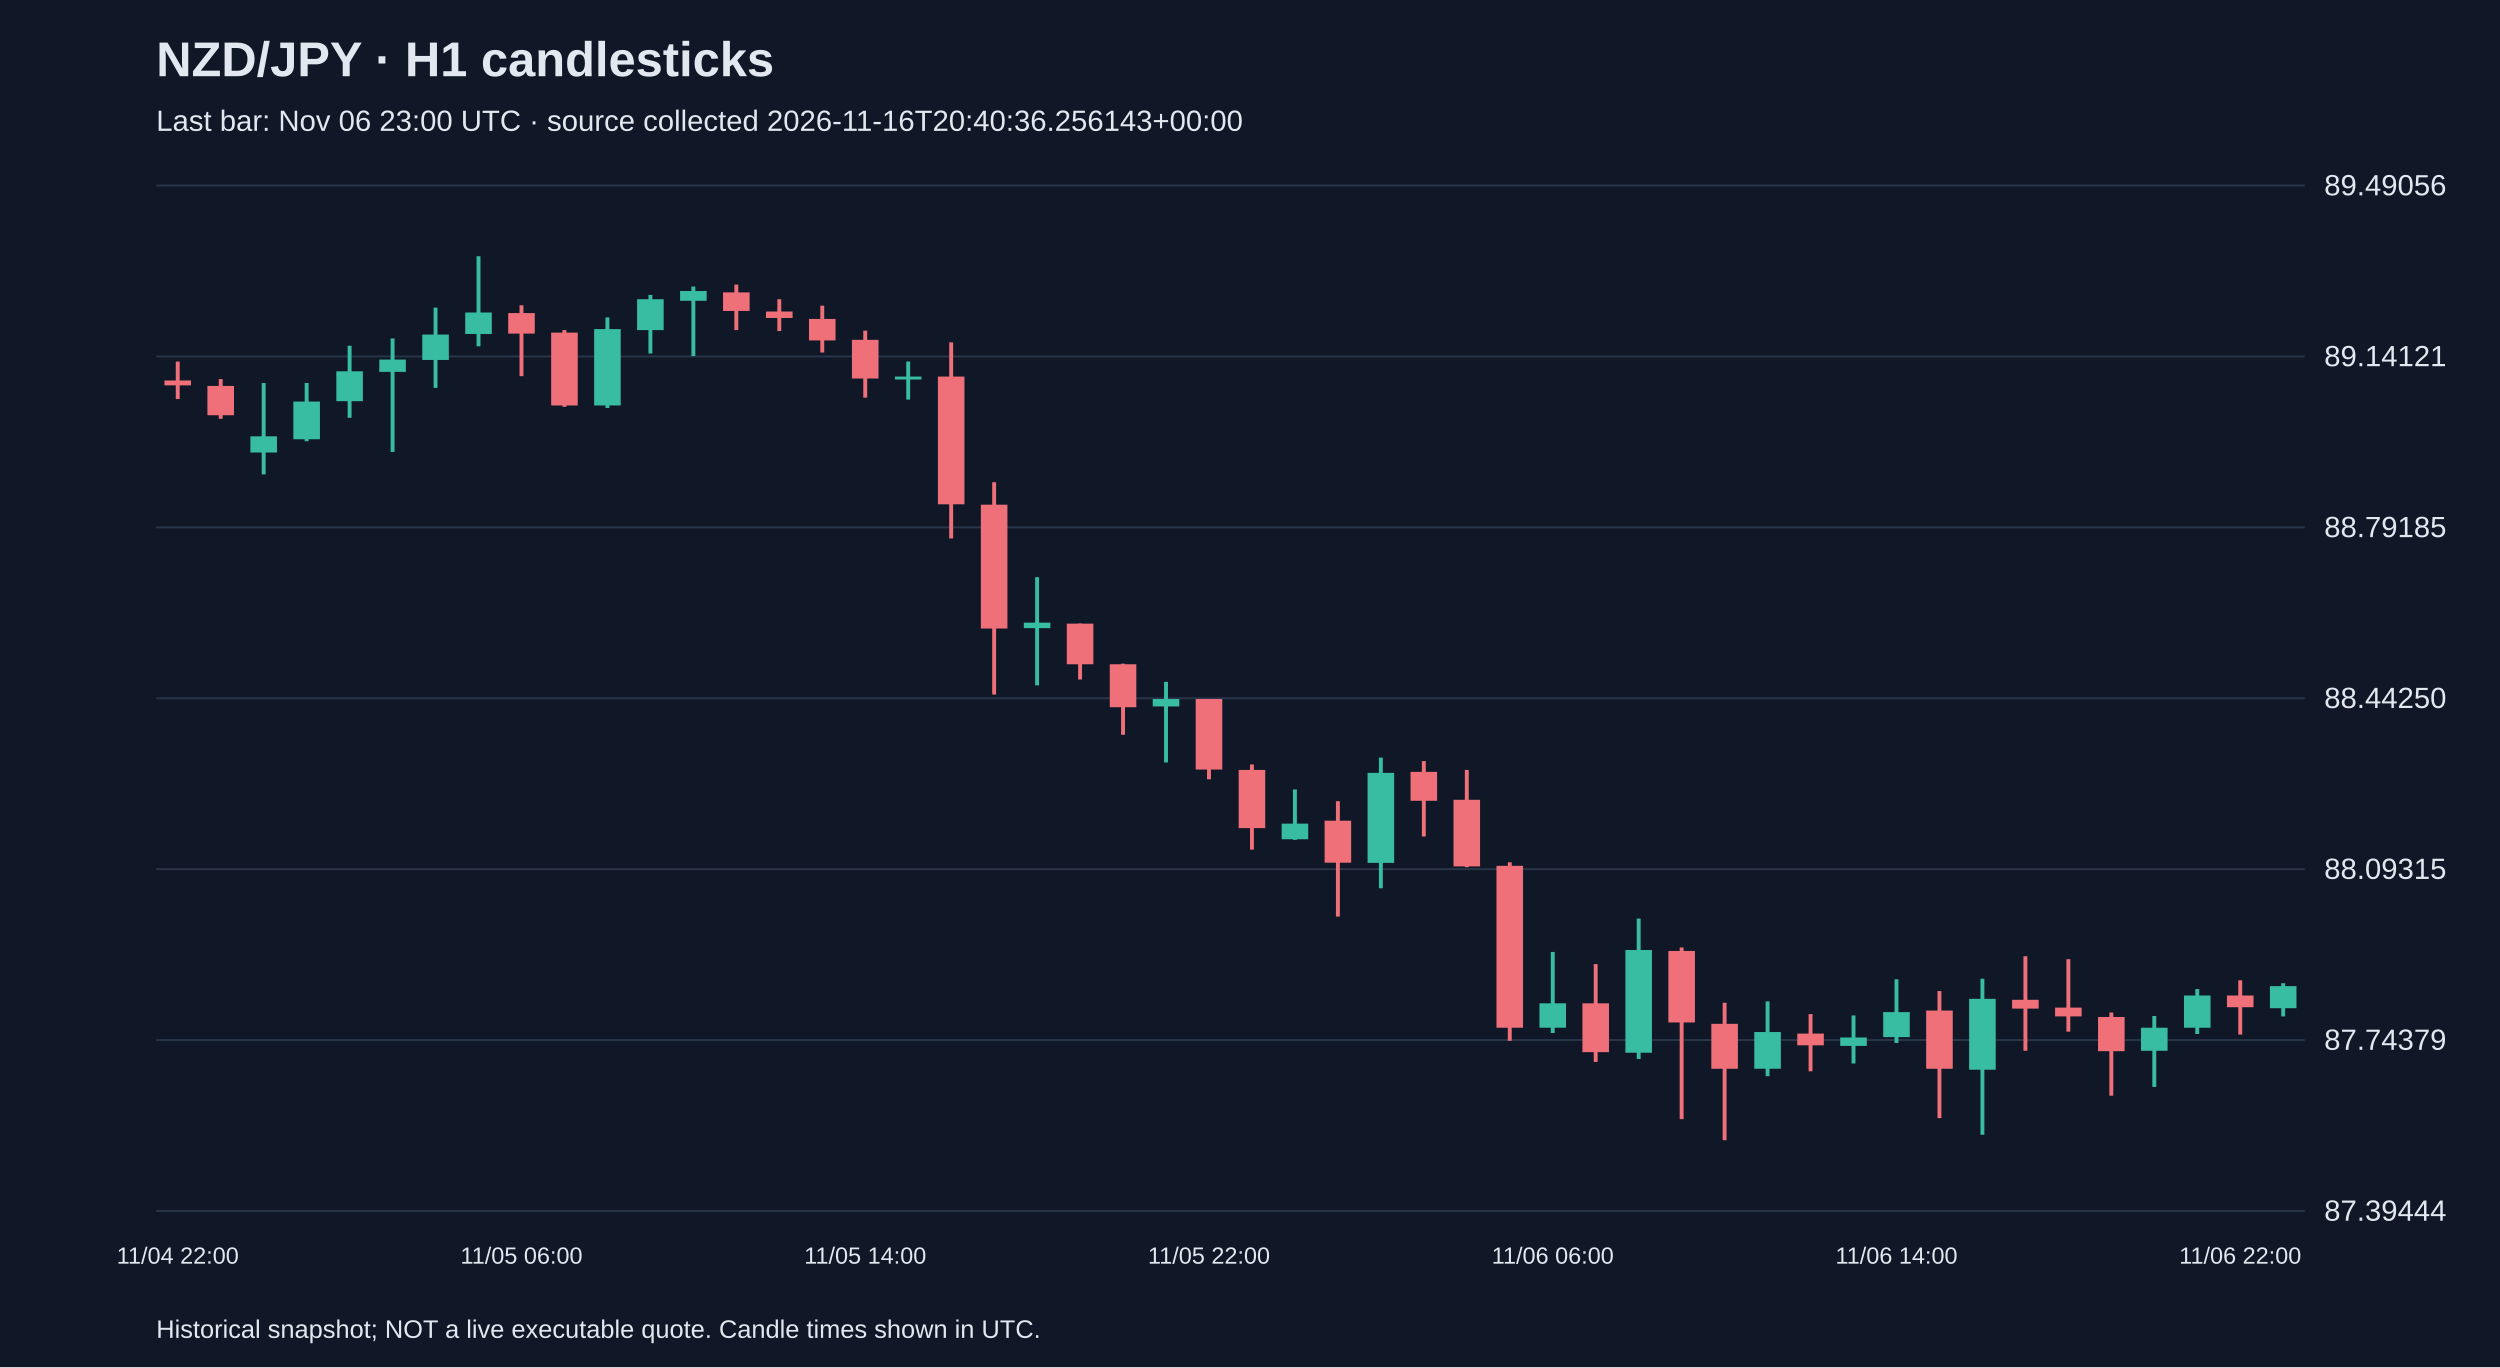
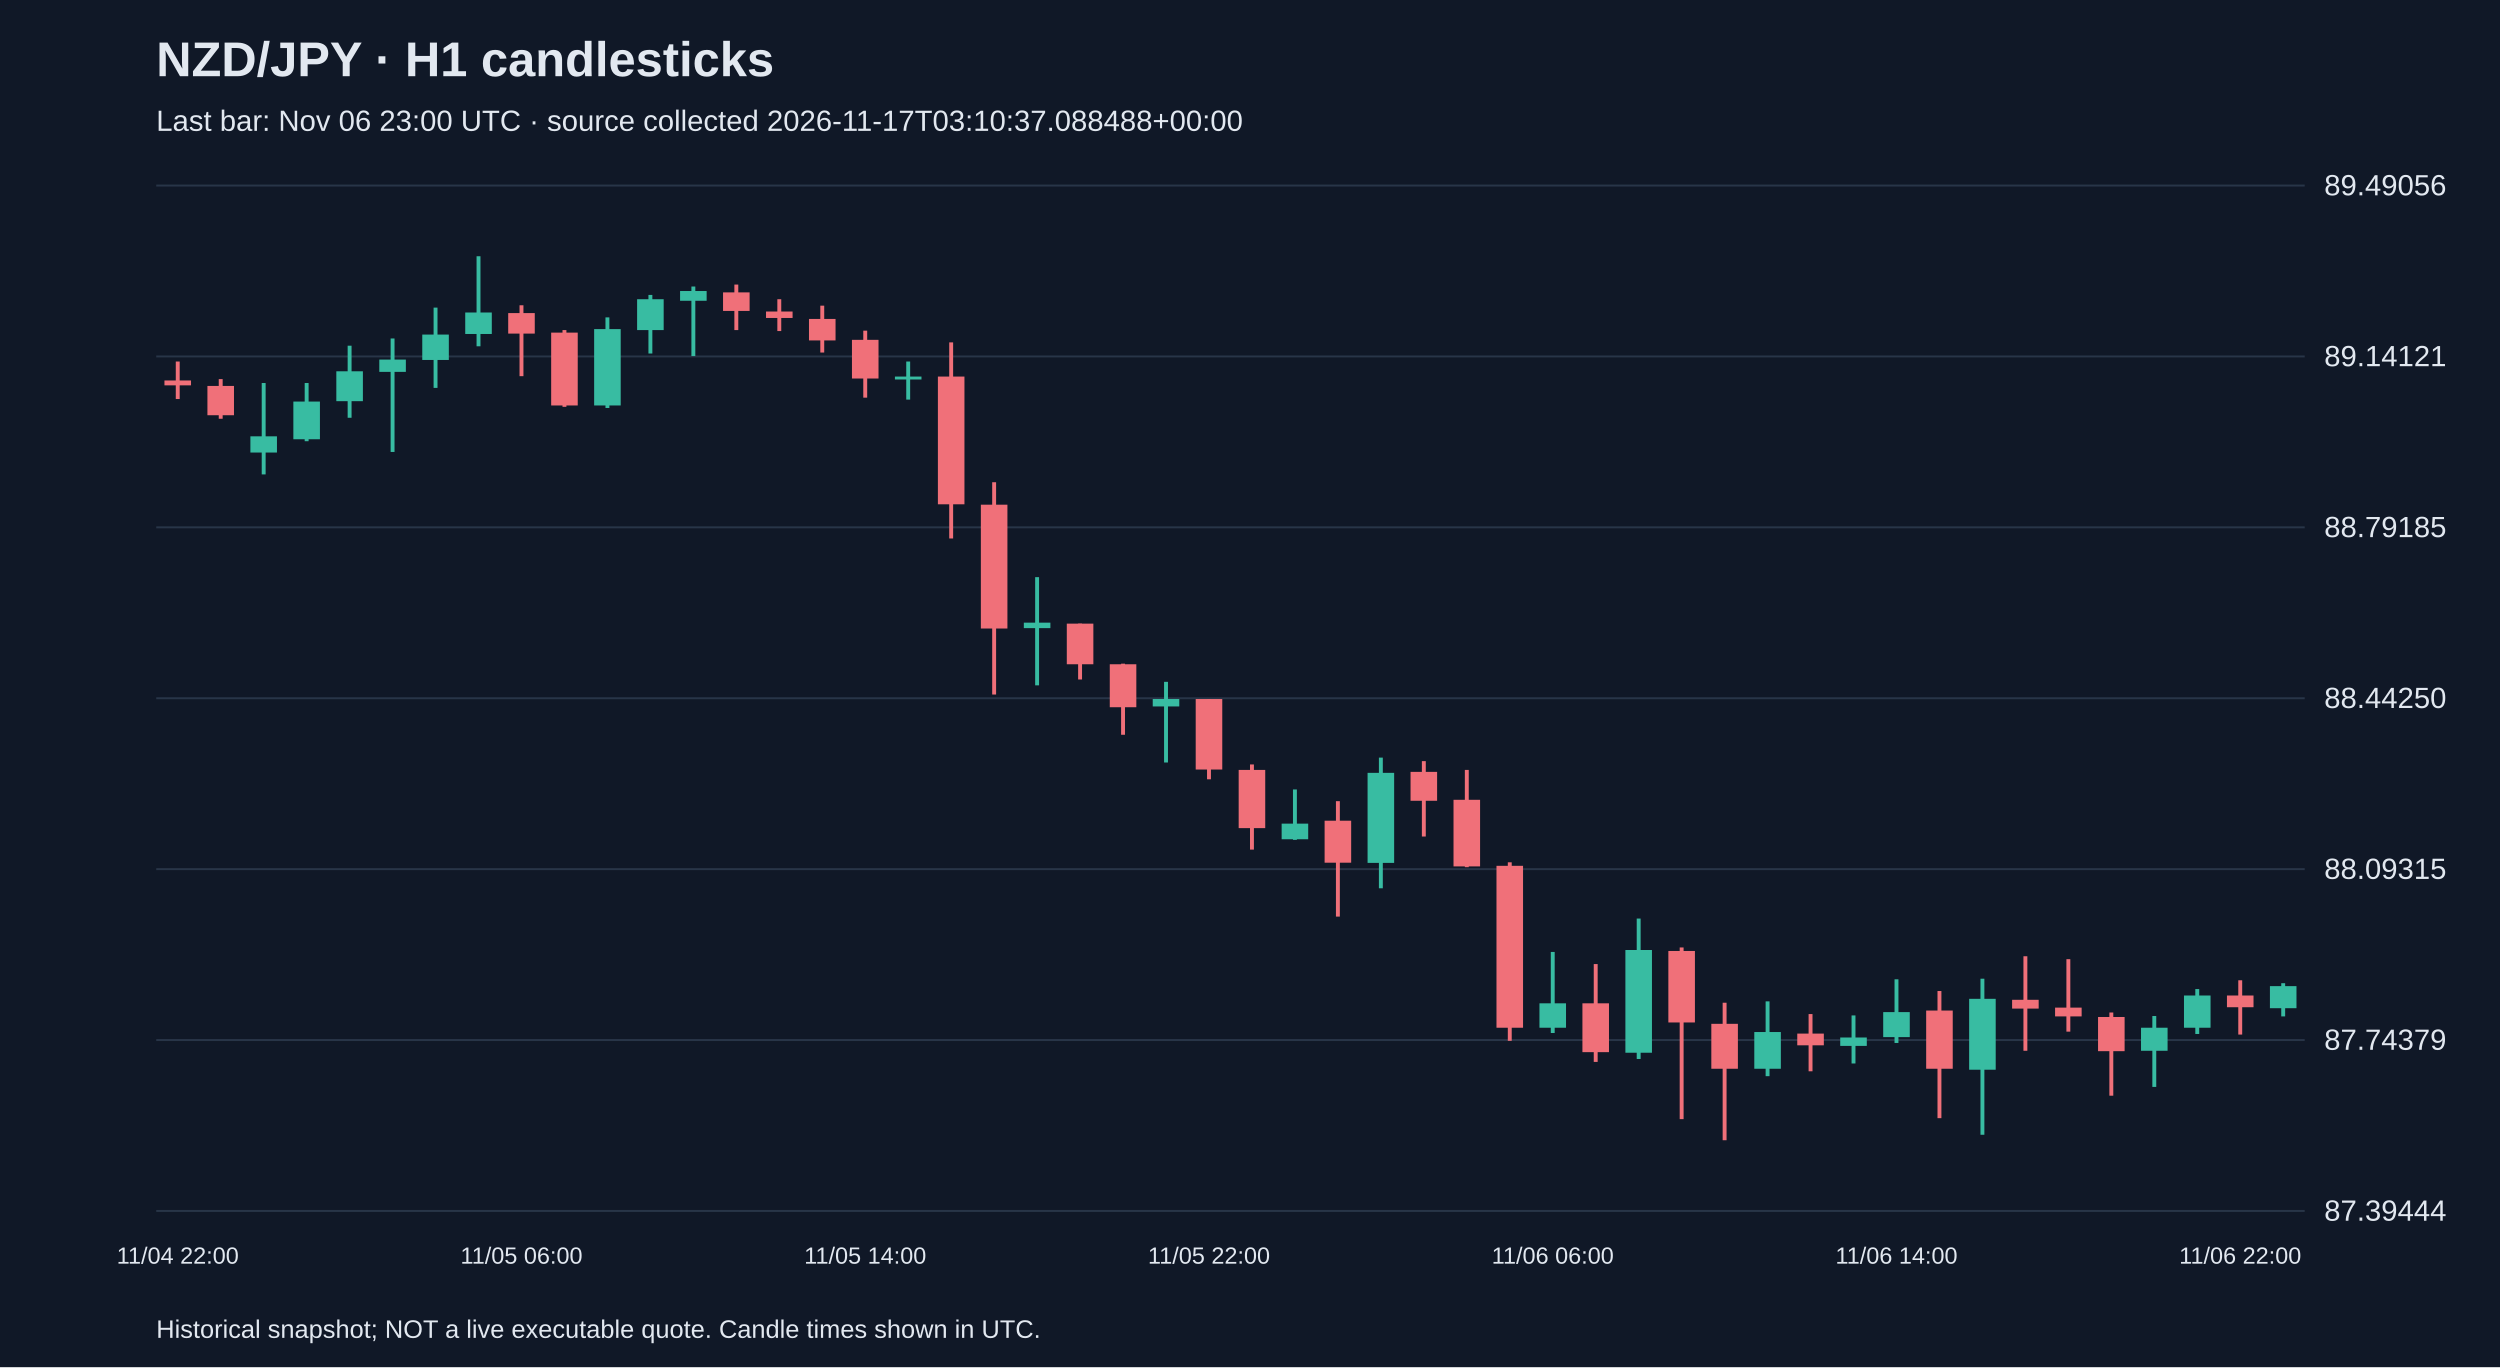
<svg xmlns="http://www.w3.org/2000/svg" viewBox="0 0 1280 700">
  <rect width="100%" height="100%" fill="#101827" />
  <style>text{font-family:Arial,sans-serif;fill:#e2e8f0}</style>
  <text x="80" y="39" font-size="25" font-weight="bold">NZD/JPY · H1 candlesticks</text>
-   <text x="80" y="67" font-size="15" fill="#a6b1c5">Last bar: Nov 06 23:00 UTC · source collected 2026-11-16T20:40:36.256143+00:00</text>
+   <text x="80" y="67" font-size="15" fill="#a6b1c5">Last bar: Nov 06 23:00 UTC · source collected 2026-11-17T03:10:37.088488+00:00</text>
  <line x1="80" y1="620.0" x2="1180" y2="620.0" stroke="#283548" />
  <text x="1190" y="625.0" font-size="15">87.39444</text>
  <line x1="80" y1="532.5" x2="1180" y2="532.5" stroke="#283548" />
  <text x="1190" y="537.5" font-size="15">87.74379</text>
  <line x1="80" y1="445.0" x2="1180" y2="445.0" stroke="#283548" />
  <text x="1190" y="450.0" font-size="15">88.09315</text>
  <line x1="80" y1="357.5" x2="1180" y2="357.5" stroke="#283548" />
  <text x="1190" y="362.5" font-size="15">88.44250</text>
  <line x1="80" y1="270.0" x2="1180" y2="270.0" stroke="#283548" />
  <text x="1190" y="275.0" font-size="15">88.79185</text>
  <line x1="80" y1="182.5" x2="1180" y2="182.5" stroke="#283548" />
  <text x="1190" y="187.5" font-size="15">89.14121</text>
  <line x1="80" y1="95.0" x2="1180" y2="95.0" stroke="#283548" />
  <text x="1190" y="100.0" font-size="15">89.49056</text>
  <line x1="91.0" y1="185.1" x2="91.0" y2="204.3" stroke="#f07079" stroke-width="2" />
  <rect x="84.2" y="194.8" width="13.6" height="2.5" fill="#f07079" />
  <text x="91.0" y="647" text-anchor="middle" font-size="12">11/04 22:00</text>
  <line x1="113.0" y1="194.1" x2="113.0" y2="214.4" stroke="#f07079" stroke-width="2" />
  <rect x="106.2" y="197.6" width="13.6" height="15.0" fill="#f07079" />
  <line x1="135.0" y1="196.1" x2="135.0" y2="242.9" stroke="#38bca2" stroke-width="2" />
  <rect x="128.2" y="223.4" width="13.6" height="8.3" fill="#38bca2" />
  <line x1="157.0" y1="196.1" x2="157.0" y2="225.9" stroke="#38bca2" stroke-width="2" />
  <rect x="150.2" y="205.6" width="13.6" height="19.3" fill="#38bca2" />
  <line x1="179.0" y1="177.0" x2="179.0" y2="213.9" stroke="#38bca2" stroke-width="2" />
  <rect x="172.2" y="190.1" width="13.6" height="15.3" fill="#38bca2" />
  <line x1="201.0" y1="173.3" x2="201.0" y2="231.4" stroke="#38bca2" stroke-width="2" />
  <rect x="194.2" y="184.1" width="13.6" height="6.3" fill="#38bca2" />
  <line x1="223.0" y1="157.5" x2="223.0" y2="198.6" stroke="#38bca2" stroke-width="2" />
  <rect x="216.2" y="171.3" width="13.6" height="13.0" fill="#38bca2" />
  <line x1="245.0" y1="131.2" x2="245.0" y2="177.3" stroke="#38bca2" stroke-width="2" />
  <rect x="238.2" y="160.0" width="13.6" height="11.0" fill="#38bca2" />
  <line x1="267.0" y1="156.3" x2="267.0" y2="192.6" stroke="#f07079" stroke-width="2" />
  <rect x="260.2" y="160.3" width="13.6" height="10.5" fill="#f07079" />
  <text x="267.0" y="647" text-anchor="middle" font-size="12">11/05 06:00</text>
  <line x1="289.0" y1="169.0" x2="289.0" y2="208.3" stroke="#f07079" stroke-width="2" />
  <rect x="282.2" y="170.3" width="13.6" height="37.3" fill="#f07079" />
  <line x1="311.0" y1="162.5" x2="311.0" y2="208.9" stroke="#38bca2" stroke-width="2" />
  <rect x="304.2" y="168.5" width="13.6" height="39.1" fill="#38bca2" />
  <line x1="333.0" y1="151.0" x2="333.0" y2="181.0" stroke="#38bca2" stroke-width="2" />
  <rect x="326.2" y="153.2" width="13.6" height="15.8" fill="#38bca2" />
  <line x1="355.0" y1="146.7" x2="355.0" y2="182.3" stroke="#38bca2" stroke-width="2" />
  <rect x="348.2" y="149.0" width="13.6" height="5.0" fill="#38bca2" />
  <line x1="377.0" y1="145.7" x2="377.0" y2="169.0" stroke="#f07079" stroke-width="2" />
  <rect x="370.2" y="149.7" width="13.6" height="9.5" fill="#f07079" />
  <line x1="399.0" y1="153.2" x2="399.0" y2="169.5" stroke="#f07079" stroke-width="2" />
  <rect x="392.2" y="159.5" width="13.6" height="3.3" fill="#f07079" />
  <line x1="421.0" y1="156.5" x2="421.0" y2="180.5" stroke="#f07079" stroke-width="2" />
  <rect x="414.2" y="163.3" width="13.6" height="11.0" fill="#f07079" />
  <line x1="443.0" y1="169.3" x2="443.0" y2="203.6" stroke="#f07079" stroke-width="2" />
  <rect x="436.2" y="174.0" width="13.6" height="19.8" fill="#f07079" />
  <text x="443.0" y="647" text-anchor="middle" font-size="12">11/05 14:00</text>
  <line x1="465.0" y1="185.1" x2="465.0" y2="204.6" stroke="#38bca2" stroke-width="2" />
  <rect x="458.2" y="192.8" width="13.6" height="1.5" fill="#38bca2" />
  <line x1="487.0" y1="175.3" x2="487.0" y2="275.7" stroke="#f07079" stroke-width="2" />
  <rect x="480.2" y="192.8" width="13.6" height="65.4" fill="#f07079" />
  <line x1="509.0" y1="246.9" x2="509.0" y2="355.6" stroke="#f07079" stroke-width="2" />
  <rect x="502.2" y="258.4" width="13.6" height="63.4" fill="#f07079" />
  <line x1="531.0" y1="295.5" x2="531.0" y2="350.9" stroke="#38bca2" stroke-width="2" />
  <rect x="524.2" y="318.8" width="13.6" height="2.8" fill="#38bca2" />
  <line x1="553.0" y1="319.3" x2="553.0" y2="347.9" stroke="#f07079" stroke-width="2" />
  <rect x="546.2" y="319.3" width="13.6" height="20.8" fill="#f07079" />
  <line x1="575.0" y1="339.8" x2="575.0" y2="376.2" stroke="#f07079" stroke-width="2" />
  <rect x="568.2" y="340.1" width="13.6" height="22.0" fill="#f07079" />
  <line x1="597.0" y1="349.1" x2="597.0" y2="390.4" stroke="#38bca2" stroke-width="2" />
  <rect x="590.2" y="357.9" width="13.6" height="3.8" fill="#38bca2" />
  <line x1="619.0" y1="357.9" x2="619.0" y2="399.0" stroke="#f07079" stroke-width="2" />
  <rect x="612.2" y="357.9" width="13.6" height="36.1" fill="#f07079" />
  <text x="619.0" y="647" text-anchor="middle" font-size="12">11/05 22:00</text>
  <line x1="641.0" y1="391.4" x2="641.0" y2="435.0" stroke="#f07079" stroke-width="2" />
  <rect x="634.2" y="394.2" width="13.6" height="29.8" fill="#f07079" />
  <line x1="663.0" y1="404.2" x2="663.0" y2="430.0" stroke="#38bca2" stroke-width="2" />
  <rect x="656.2" y="421.7" width="13.6" height="8.0" fill="#38bca2" />
  <line x1="685.0" y1="410.2" x2="685.0" y2="469.3" stroke="#f07079" stroke-width="2" />
  <rect x="678.2" y="420.2" width="13.6" height="21.5" fill="#f07079" />
  <line x1="707.0" y1="387.9" x2="707.0" y2="454.8" stroke="#38bca2" stroke-width="2" />
  <rect x="700.2" y="395.7" width="13.6" height="46.1" fill="#38bca2" />
  <line x1="729.0" y1="389.7" x2="729.0" y2="428.3" stroke="#f07079" stroke-width="2" />
  <rect x="722.2" y="395.2" width="13.6" height="14.8" fill="#f07079" />
  <line x1="751.0" y1="394.2" x2="751.0" y2="444.0" stroke="#f07079" stroke-width="2" />
  <rect x="744.2" y="409.5" width="13.6" height="34.1" fill="#f07079" />
  <line x1="773.0" y1="441.5" x2="773.0" y2="532.9" stroke="#f07079" stroke-width="2" />
  <rect x="766.2" y="443.3" width="13.6" height="82.9" fill="#f07079" />
  <line x1="795.0" y1="487.4" x2="795.0" y2="528.9" stroke="#38bca2" stroke-width="2" />
  <rect x="788.2" y="513.7" width="13.6" height="12.5" fill="#38bca2" />
  <text x="795.0" y="647" text-anchor="middle" font-size="12">11/06 06:00</text>
  <line x1="817.0" y1="493.6" x2="817.0" y2="543.7" stroke="#f07079" stroke-width="2" />
  <rect x="810.2" y="513.7" width="13.6" height="25.0" fill="#f07079" />
  <line x1="839.0" y1="470.3" x2="839.0" y2="542.2" stroke="#38bca2" stroke-width="2" />
  <rect x="832.2" y="486.4" width="13.6" height="52.6" fill="#38bca2" />
  <line x1="861.0" y1="485.1" x2="861.0" y2="573.0" stroke="#f07079" stroke-width="2" />
  <rect x="854.2" y="486.9" width="13.6" height="36.6" fill="#f07079" />
  <line x1="883.0" y1="513.4" x2="883.0" y2="583.8" stroke="#f07079" stroke-width="2" />
  <rect x="876.2" y="524.2" width="13.6" height="23.0" fill="#f07079" />
  <line x1="905.0" y1="512.7" x2="905.0" y2="551.0" stroke="#38bca2" stroke-width="2" />
  <rect x="898.2" y="528.4" width="13.6" height="18.8" fill="#38bca2" />
  <line x1="927.0" y1="519.2" x2="927.0" y2="548.5" stroke="#f07079" stroke-width="2" />
  <rect x="920.2" y="529.2" width="13.6" height="6.0" fill="#f07079" />
  <line x1="949.0" y1="519.9" x2="949.0" y2="544.5" stroke="#38bca2" stroke-width="2" />
  <rect x="942.2" y="531.2" width="13.6" height="4.3" fill="#38bca2" />
  <line x1="971.0" y1="501.4" x2="971.0" y2="534.0" stroke="#38bca2" stroke-width="2" />
  <rect x="964.2" y="518.2" width="13.6" height="12.8" fill="#38bca2" />
  <text x="971.0" y="647" text-anchor="middle" font-size="12">11/06 14:00</text>
  <line x1="993.0" y1="507.4" x2="993.0" y2="572.5" stroke="#f07079" stroke-width="2" />
  <rect x="986.2" y="517.4" width="13.6" height="29.8" fill="#f07079" />
  <line x1="1015.0" y1="501.1" x2="1015.0" y2="581.0" stroke="#38bca2" stroke-width="2" />
  <rect x="1008.2" y="511.4" width="13.6" height="36.3" fill="#38bca2" />
  <line x1="1037.0" y1="489.6" x2="1037.0" y2="538.0" stroke="#f07079" stroke-width="2" />
  <rect x="1030.2" y="511.9" width="13.6" height="4.5" fill="#f07079" />
  <line x1="1059.0" y1="491.1" x2="1059.0" y2="528.2" stroke="#f07079" stroke-width="2" />
  <rect x="1052.2" y="515.9" width="13.6" height="4.5" fill="#f07079" />
  <line x1="1081.0" y1="518.4" x2="1081.0" y2="561.0" stroke="#f07079" stroke-width="2" />
  <rect x="1074.2" y="520.7" width="13.6" height="17.5" fill="#f07079" />
  <line x1="1103.0" y1="520.2" x2="1103.0" y2="556.5" stroke="#38bca2" stroke-width="2" />
  <rect x="1096.2" y="526.2" width="13.6" height="11.8" fill="#38bca2" />
  <line x1="1125.0" y1="506.4" x2="1125.0" y2="529.4" stroke="#38bca2" stroke-width="2" />
  <rect x="1118.2" y="509.7" width="13.6" height="16.5" fill="#38bca2" />
  <line x1="1147.0" y1="501.9" x2="1147.0" y2="529.7" stroke="#f07079" stroke-width="2" />
  <rect x="1140.2" y="509.7" width="13.6" height="6.0" fill="#f07079" />
  <text x="1147.0" y="647" text-anchor="middle" font-size="12">11/06 22:00</text>
  <line x1="1169.0" y1="503.4" x2="1169.0" y2="520.4" stroke="#38bca2" stroke-width="2" />
  <rect x="1162.2" y="504.9" width="13.6" height="11.3" fill="#38bca2" />
  <text x="80" y="685" font-size="13">Historical snapshot; NOT a live executable quote. Candle times shown in UTC.</text>
</svg>
